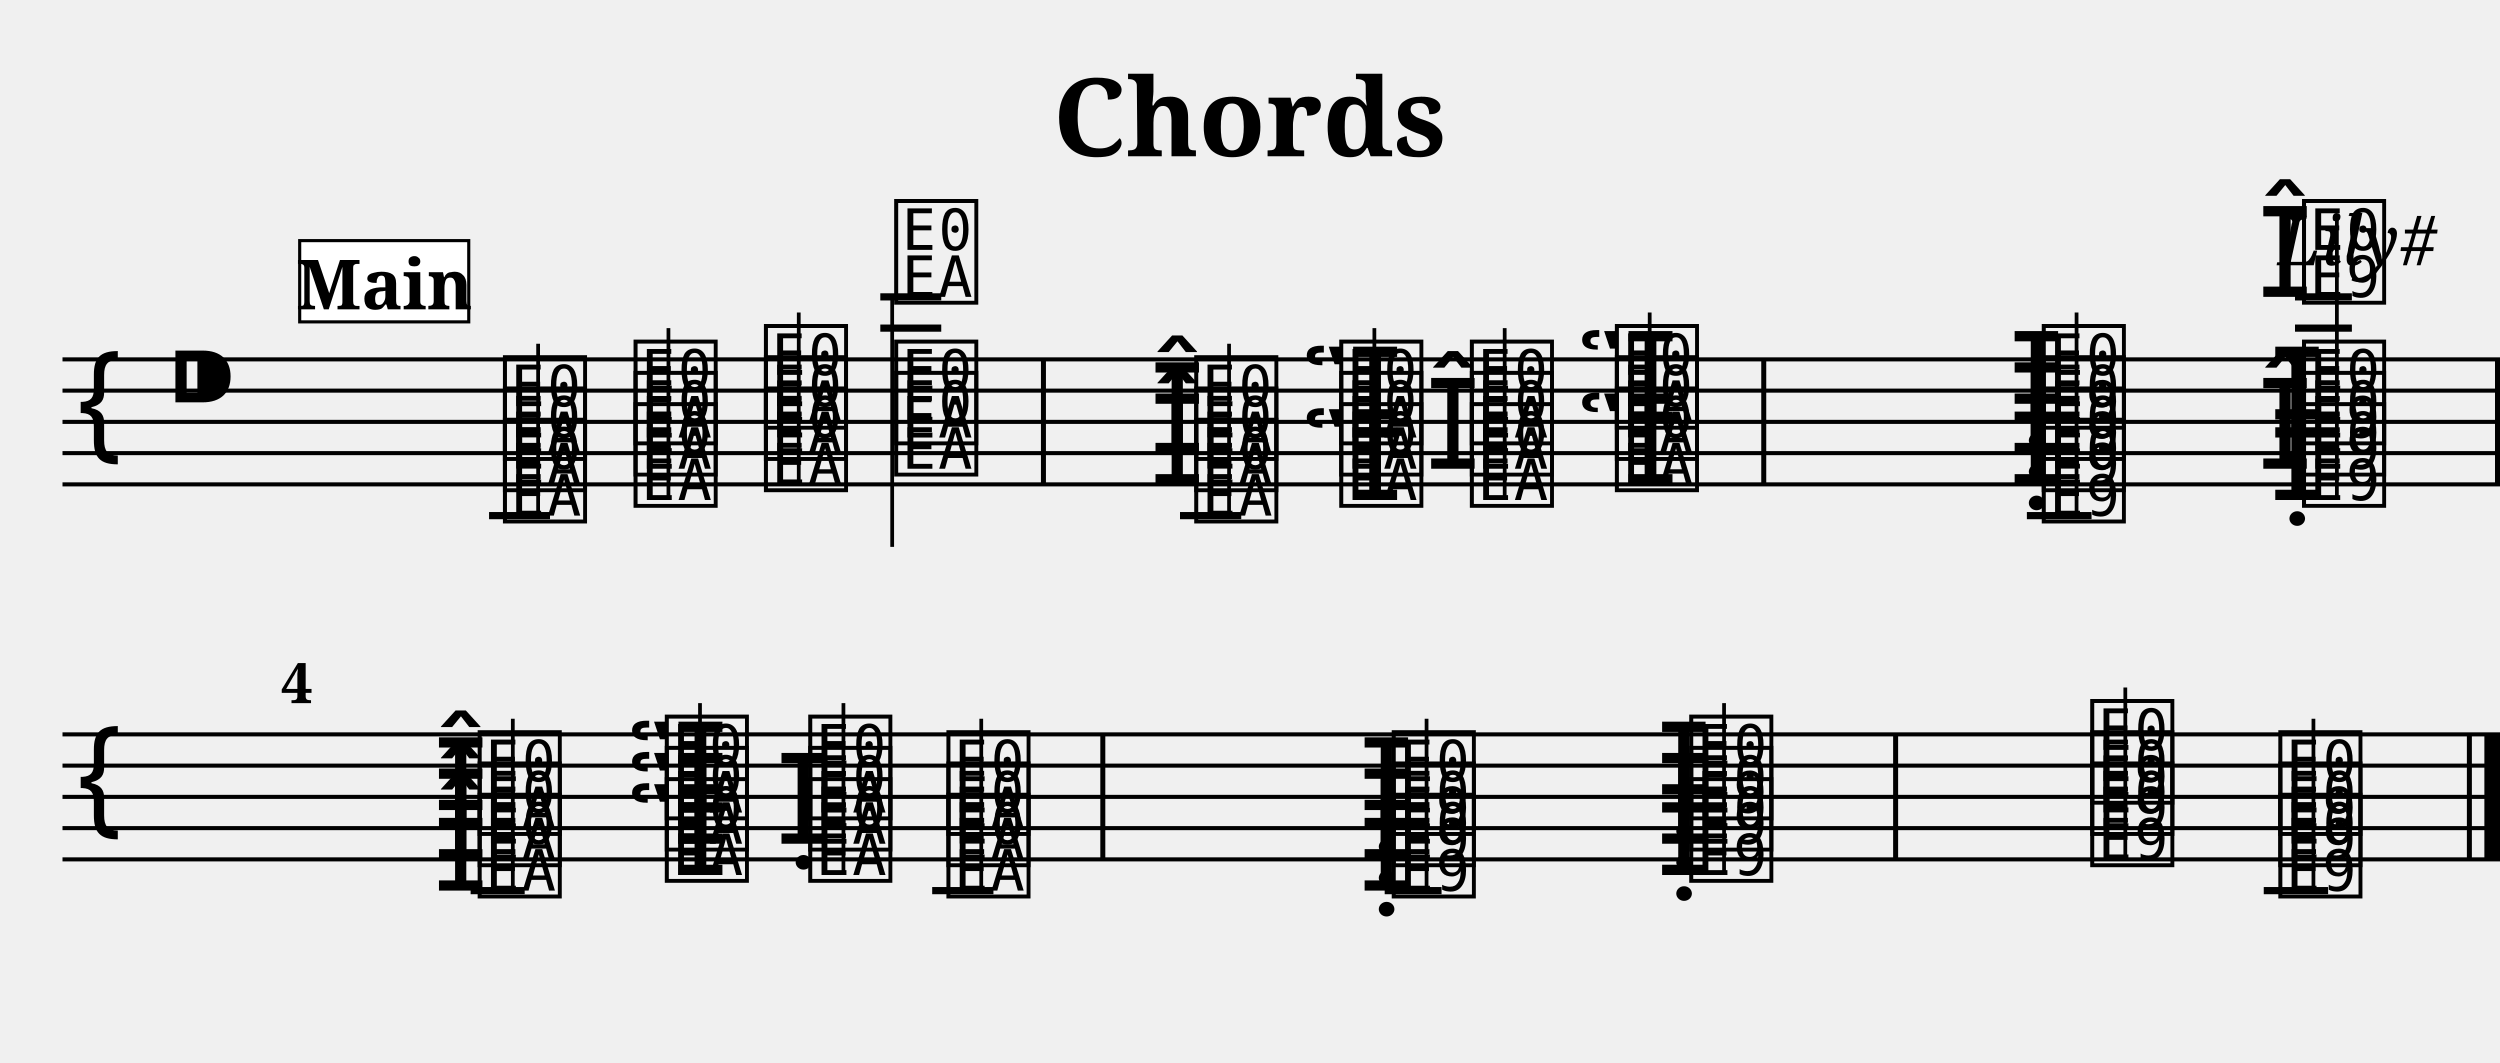
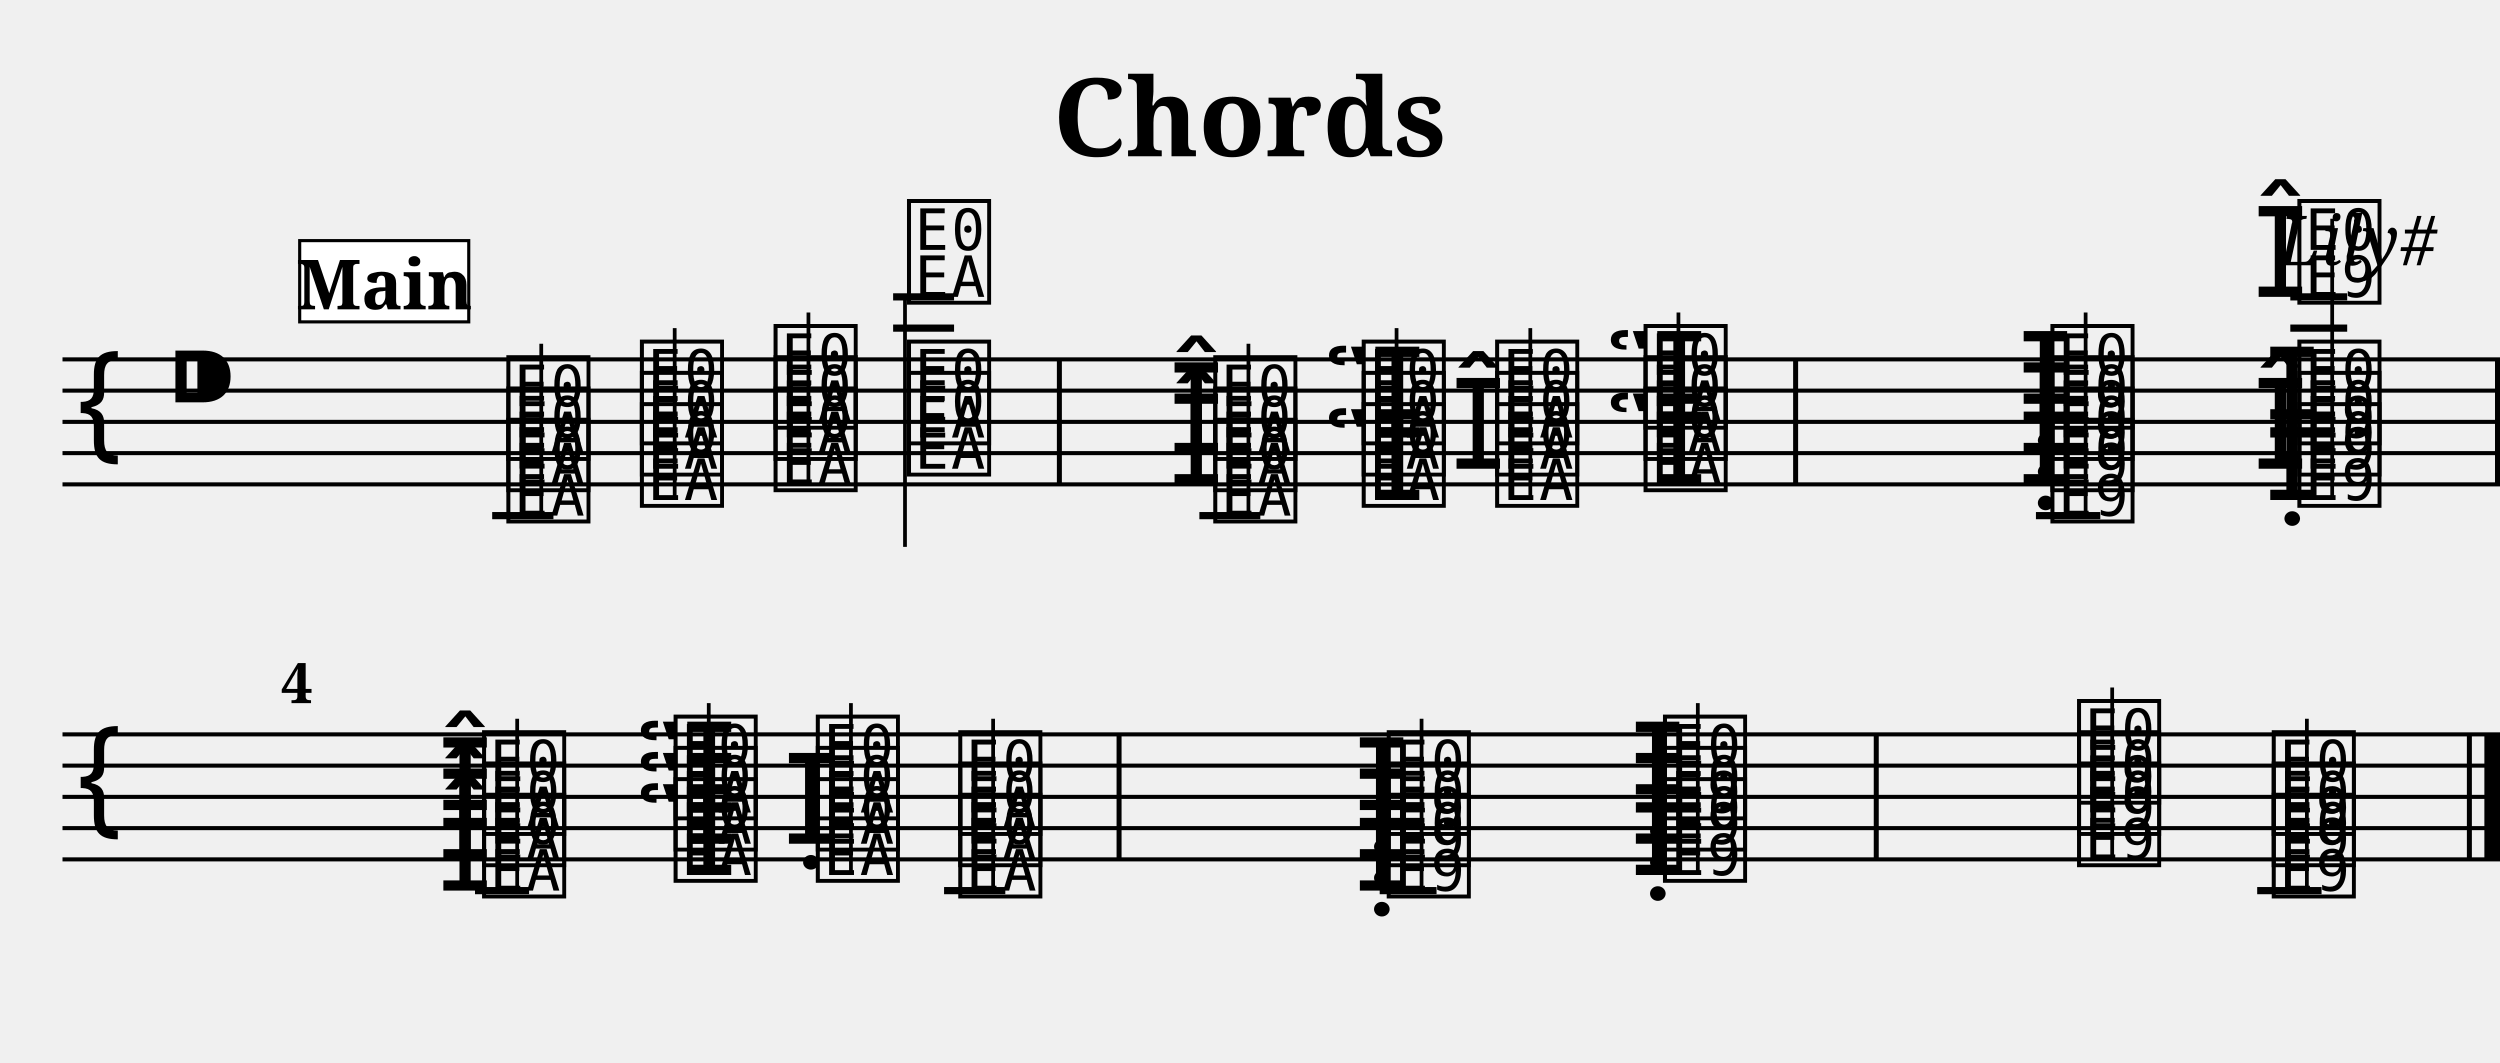
<svg xmlns="http://www.w3.org/2000/svg" width="800.0" height="340.0" viewBox="0 0 80.00 34.00">
  <style>
  @font-face { font-family: 'Emmentaler'; src: local('Emmentaler'); }
  .music { font-family: 'Emmentaler', serif; }
</style>
  <text x="40.00" y="5.00" font-size="3.49" font-family="serif" font-weight="bold" text-anchor="middle">Chords</text>
  <text x="78.00" y="8.49" font-size="2.20" font-family="serif" font-style="italic" text-anchor="end">Lily#</text>
  <g transform="translate(2.00,0.00) scale(1,1)">
    <line x1="0.00" y1="11.50" x2="78.00" y2="11.50" stroke="#000000" stroke-width="0.130" />
    <line x1="0.00" y1="12.50" x2="78.00" y2="12.50" stroke="#000000" stroke-width="0.130" />
    <line x1="0.00" y1="13.50" x2="78.00" y2="13.50" stroke="#000000" stroke-width="0.130" />
    <line x1="0.00" y1="14.50" x2="78.00" y2="14.50" stroke="#000000" stroke-width="0.130" />
    <line x1="0.00" y1="15.50" x2="78.00" y2="15.50" stroke="#000000" stroke-width="0.130" />
    <text class="music" x="0.30" y="14.50" font-size="4.00"></text>
    <text class="music" x="3.30" y="13.50" font-size="4.00"></text>
-     <text class="music" x="13.97" y="16.50" font-size="4.00" data-pos="156"></text>
-     <text class="music" x="13.97" y="15.50" font-size="4.00" data-pos="156"></text>
-     <text class="music" x="13.97" y="14.50" font-size="4.00" data-pos="156"></text>
-     <line x1="15.22" y1="16.50" x2="15.22" y2="11.00" stroke="#000000" stroke-width="0.120" />
-     <text class="music" x="18.15" y="16.00" font-size="4.00" data-pos="220"></text>
-     <text class="music" x="18.15" y="15.00" font-size="4.00" data-pos="220"></text>
-     <text class="music" x="18.15" y="14.00" font-size="4.00" data-pos="220"></text>
-     <line x1="19.39" y1="16.00" x2="19.39" y2="10.50" stroke="#000000" stroke-width="0.120" />
-     <text class="music" x="22.32" y="15.50" font-size="4.00" data-pos="228"></text>
-     <text class="music" x="22.32" y="14.50" font-size="4.00" data-pos="228"></text>
-     <text class="music" x="22.32" y="13.50" font-size="4.00" data-pos="228"></text>
-     <line x1="23.56" y1="15.50" x2="23.56" y2="10.00" stroke="#000000" stroke-width="0.120" />
-     <text class="music" x="26.49" y="15.00" font-size="4.00" data-pos="236"></text>
-     <text class="music" x="26.49" y="14.00" font-size="4.00" data-pos="236"></text>
-     <text class="music" x="26.49" y="9.50" font-size="4.00" data-pos="236"></text>
-     <line x1="26.55" y1="9.50" x2="26.55" y2="17.50" stroke="#000000" stroke-width="0.120" />
-     <text class="music" x="36.09" y="16.50" font-size="4.00" data-pos="276"></text>
-     <text class="music" x="34.79" y="15.50" font-size="4.00" data-pos="276"></text>
-     <text class="music" x="36.09" y="15.50" font-size="4.00" data-pos="276"></text>
-     <text class="music" x="34.79" y="14.50" font-size="4.00" data-pos="276"></text>
-     <text class="music" x="36.09" y="14.50" font-size="4.00" data-pos="276"></text>
-     <line x1="37.33" y1="16.50" x2="37.33" y2="11.00" stroke="#000000" stroke-width="0.120" />
-     <text class="music" x="39.63" y="16.00" font-size="4.00" data-pos="321"></text>
-     <text class="music" x="40.73" y="16.00" font-size="4.00" data-pos="321"></text>
-     <text class="music" x="40.73" y="15.00" font-size="4.00" data-pos="321"></text>
-     <text class="music" x="39.63" y="14.00" font-size="4.00" data-pos="321"></text>
-     <text class="music" x="40.73" y="14.00" font-size="4.00" data-pos="321"></text>
-     <line x1="41.98" y1="16.00" x2="41.98" y2="10.50" stroke="#000000" stroke-width="0.120" />
-     <text class="music" x="44.91" y="16.00" font-size="4.00" data-pos="333"></text>
-     <text class="music" x="43.61" y="15.00" font-size="4.00" data-pos="333"></text>
-     <text class="music" x="44.91" y="15.00" font-size="4.00" data-pos="333"></text>
-     <text class="music" x="44.91" y="14.00" font-size="4.00" data-pos="333"></text>
-     <line x1="46.15" y1="16.00" x2="46.15" y2="10.50" stroke="#000000" stroke-width="0.120" />
-     <text class="music" x="48.44" y="15.50" font-size="4.00" data-pos="343"></text>
-     <text class="music" x="49.55" y="15.50" font-size="4.00" data-pos="343"></text>
-     <text class="music" x="49.55" y="14.50" font-size="4.00" data-pos="343"></text>
-     <text class="music" x="48.44" y="13.50" font-size="4.00" data-pos="343"></text>
-     <text class="music" x="49.55" y="13.50" font-size="4.00" data-pos="343"></text>
-     <line x1="50.79" y1="15.50" x2="50.79" y2="10.00" stroke="#000000" stroke-width="0.120" />
-     <text class="music" x="63.21" y="16.50" font-size="4.00" data-pos="383"></text>
-     <text class="music" x="62.28" y="15.50" font-size="4.00" data-pos="383"></text>
-     <text class="music" x="63.21" y="15.50" font-size="4.00" data-pos="383"></text>
-     <text class="music" x="62.28" y="14.50" font-size="4.00" data-pos="383"></text>
-     <text class="music" x="63.21" y="14.50" font-size="4.00" data-pos="383"></text>
-     <text class="music" x="62.28" y="13.50" font-size="4.00" data-pos="383"></text>
-     <text class="music" x="63.21" y="13.50" font-size="4.00" data-pos="383"></text>
-     <line x1="64.45" y1="16.50" x2="64.45" y2="10.00" stroke="#000000" stroke-width="0.120" />
-     <text class="music" x="70.62" y="16.00" font-size="4.00" data-pos="412"></text>
-     <text class="music" x="71.54" y="16.00" font-size="4.00" data-pos="412"></text>
-     <text class="music" x="70.24" y="15.00" font-size="4.00" data-pos="412"></text>
-     <text class="music" x="71.54" y="15.00" font-size="4.00" data-pos="412"></text>
-     <text class="music" x="70.62" y="14.00" font-size="4.00" data-pos="412"></text>
-     <text class="music" x="71.54" y="14.00" font-size="4.00" data-pos="412"></text>
-     <text class="music" x="70.24" y="9.50" font-size="4.00" data-pos="412"></text>
-     <text class="music" x="71.54" y="9.50" font-size="4.00" data-pos="412"></text>
-     <line x1="72.78" y1="16.00" x2="72.78" y2="7.00" stroke="#000000" stroke-width="0.120" />
-     <line x1="13.65" y1="16.50" x2="15.60" y2="16.50" stroke="#000000" stroke-width="0.230" />
-     <line x1="26.17" y1="10.50" x2="28.12" y2="10.50" stroke="#000000" stroke-width="0.230" />
-     <line x1="26.17" y1="9.50" x2="28.12" y2="9.50" stroke="#000000" stroke-width="0.230" />
-     <line x1="35.76" y1="16.50" x2="37.72" y2="16.50" stroke="#000000" stroke-width="0.230" />
-     <line x1="62.86" y1="16.50" x2="64.93" y2="16.50" stroke="#000000" stroke-width="0.230" />
-     <line x1="71.44" y1="10.50" x2="73.26" y2="10.50" stroke="#000000" stroke-width="0.230" />
-     <line x1="71.44" y1="9.50" x2="73.26" y2="9.50" stroke="#000000" stroke-width="0.230" />
-     <rect x="31.31" y="11.50" width="0.16" height="4.00" fill="#000000" />
-     <rect x="54.36" y="11.50" width="0.16" height="4.00" fill="#000000" />
+     <text class="music" x="14.08" y="16.50" font-size="4.00" data-pos="156"></text>
+     <text class="music" x="14.08" y="15.50" font-size="4.00" data-pos="156"></text>
+     <text class="music" x="14.08" y="14.50" font-size="4.00" data-pos="156"></text>
+     <line x1="15.32" y1="16.50" x2="15.32" y2="11.00" stroke="#000000" stroke-width="0.120" />
+     <text class="music" x="18.35" y="16.00" font-size="4.00" data-pos="220"></text>
+     <text class="music" x="18.35" y="15.00" font-size="4.00" data-pos="220"></text>
+     <text class="music" x="18.35" y="14.00" font-size="4.00" data-pos="220"></text>
+     <line x1="19.59" y1="16.00" x2="19.59" y2="10.50" stroke="#000000" stroke-width="0.120" />
+     <text class="music" x="22.63" y="15.50" font-size="4.00" data-pos="228"></text>
+     <text class="music" x="22.63" y="14.50" font-size="4.00" data-pos="228"></text>
+     <text class="music" x="22.63" y="13.50" font-size="4.00" data-pos="228"></text>
+     <line x1="23.87" y1="15.50" x2="23.87" y2="10.00" stroke="#000000" stroke-width="0.120" />
+     <text class="music" x="26.90" y="15.00" font-size="4.00" data-pos="236"></text>
+     <text class="music" x="26.90" y="14.00" font-size="4.00" data-pos="236"></text>
+     <text class="music" x="26.90" y="9.50" font-size="4.00" data-pos="236"></text>
+     <line x1="26.96" y1="9.50" x2="26.96" y2="17.50" stroke="#000000" stroke-width="0.120" />
+     <text class="music" x="36.70" y="16.50" font-size="4.00" data-pos="276"></text>
+     <text class="music" x="35.40" y="15.50" font-size="4.00" data-pos="276"></text>
+     <text class="music" x="36.70" y="15.50" font-size="4.00" data-pos="276"></text>
+     <text class="music" x="35.40" y="14.50" font-size="4.00" data-pos="276"></text>
+     <text class="music" x="36.70" y="14.50" font-size="4.00" data-pos="276"></text>
+     <line x1="37.95" y1="16.50" x2="37.95" y2="11.00" stroke="#000000" stroke-width="0.120" />
+     <text class="music" x="40.34" y="16.00" font-size="4.00" data-pos="321"></text>
+     <text class="music" x="41.45" y="16.00" font-size="4.00" data-pos="321"></text>
+     <text class="music" x="41.45" y="15.00" font-size="4.00" data-pos="321"></text>
+     <text class="music" x="40.34" y="14.00" font-size="4.00" data-pos="321"></text>
+     <text class="music" x="41.45" y="14.00" font-size="4.00" data-pos="321"></text>
+     <line x1="42.69" y1="16.00" x2="42.69" y2="10.50" stroke="#000000" stroke-width="0.120" />
+     <text class="music" x="45.72" y="16.00" font-size="4.00" data-pos="333"></text>
+     <text class="music" x="44.42" y="15.00" font-size="4.00" data-pos="333"></text>
+     <text class="music" x="45.72" y="15.00" font-size="4.00" data-pos="333"></text>
+     <text class="music" x="45.72" y="14.00" font-size="4.00" data-pos="333"></text>
+     <line x1="46.97" y1="16.00" x2="46.97" y2="10.50" stroke="#000000" stroke-width="0.120" />
+     <text class="music" x="49.36" y="15.50" font-size="4.00" data-pos="343"></text>
+     <text class="music" x="50.47" y="15.50" font-size="4.00" data-pos="343"></text>
+     <text class="music" x="50.47" y="14.50" font-size="4.00" data-pos="343"></text>
+     <text class="music" x="49.36" y="13.50" font-size="4.00" data-pos="343"></text>
+     <text class="music" x="50.47" y="13.50" font-size="4.00" data-pos="343"></text>
+     <line x1="51.71" y1="15.50" x2="51.71" y2="10.00" stroke="#000000" stroke-width="0.120" />
+     <text class="music" x="63.49" y="16.50" font-size="4.00" data-pos="383"></text>
+     <text class="music" x="62.57" y="15.50" font-size="4.00" data-pos="383"></text>
+     <text class="music" x="63.49" y="15.50" font-size="4.00" data-pos="383"></text>
+     <text class="music" x="62.57" y="14.50" font-size="4.00" data-pos="383"></text>
+     <text class="music" x="63.49" y="14.50" font-size="4.00" data-pos="383"></text>
+     <text class="music" x="62.57" y="13.50" font-size="4.00" data-pos="383"></text>
+     <text class="music" x="63.49" y="13.50" font-size="4.00" data-pos="383"></text>
+     <line x1="64.74" y1="16.50" x2="64.74" y2="10.00" stroke="#000000" stroke-width="0.120" />
+     <text class="music" x="70.46" y="16.00" font-size="4.00" data-pos="412"></text>
+     <text class="music" x="71.39" y="16.00" font-size="4.00" data-pos="412"></text>
+     <text class="music" x="70.09" y="15.00" font-size="4.00" data-pos="412"></text>
+     <text class="music" x="71.39" y="15.00" font-size="4.00" data-pos="412"></text>
+     <text class="music" x="70.46" y="14.00" font-size="4.00" data-pos="412"></text>
+     <text class="music" x="71.39" y="14.00" font-size="4.00" data-pos="412"></text>
+     <text class="music" x="70.09" y="9.50" font-size="4.00" data-pos="412"></text>
+     <text class="music" x="71.39" y="9.50" font-size="4.00" data-pos="412"></text>
+     <line x1="72.63" y1="16.00" x2="72.63" y2="7.00" stroke="#000000" stroke-width="0.120" />
+     <line x1="13.75" y1="16.50" x2="15.71" y2="16.50" stroke="#000000" stroke-width="0.230" />
+     <line x1="26.58" y1="10.50" x2="28.53" y2="10.50" stroke="#000000" stroke-width="0.230" />
+     <line x1="26.58" y1="9.50" x2="28.53" y2="9.50" stroke="#000000" stroke-width="0.230" />
+     <line x1="36.38" y1="16.50" x2="38.33" y2="16.50" stroke="#000000" stroke-width="0.230" />
+     <line x1="63.15" y1="16.50" x2="65.21" y2="16.50" stroke="#000000" stroke-width="0.230" />
+     <line x1="71.29" y1="10.50" x2="73.11" y2="10.50" stroke="#000000" stroke-width="0.230" />
+     <line x1="71.29" y1="9.50" x2="73.11" y2="9.50" stroke="#000000" stroke-width="0.230" />
+     <rect x="31.82" y="11.50" width="0.16" height="4.00" fill="#000000" />
+     <rect x="55.38" y="11.50" width="0.16" height="4.00" fill="#000000" />
    <rect x="77.84" y="11.50" width="0.16" height="4.00" fill="#000000" />
    <line x1="0.00" y1="23.50" x2="78.00" y2="23.50" stroke="#000000" stroke-width="0.130" />
    <line x1="0.00" y1="24.50" x2="78.00" y2="24.50" stroke="#000000" stroke-width="0.130" />
    <line x1="0.00" y1="25.50" x2="78.00" y2="25.50" stroke="#000000" stroke-width="0.130" />
    <line x1="0.00" y1="26.50" x2="78.00" y2="26.50" stroke="#000000" stroke-width="0.130" />
    <line x1="0.00" y1="27.50" x2="78.00" y2="27.50" stroke="#000000" stroke-width="0.130" />
    <text class="music" x="0.30" y="26.50" font-size="4.00"></text>
-     <text class="music" x="11.86" y="28.50" font-size="4.00" data-pos="454"></text>
-     <text class="music" x="13.16" y="28.50" font-size="4.00" data-pos="454"></text>
-     <text class="music" x="11.86" y="27.50" font-size="4.00" data-pos="454"></text>
-     <text class="music" x="13.16" y="27.50" font-size="4.00" data-pos="454"></text>
-     <text class="music" x="11.86" y="26.50" font-size="4.00" data-pos="454"></text>
-     <text class="music" x="13.16" y="26.50" font-size="4.00" data-pos="454"></text>
-     <line x1="14.41" y1="28.50" x2="14.41" y2="23.00" stroke="#000000" stroke-width="0.120" />
-     <text class="music" x="18.04" y="28.00" font-size="4.00" data-pos="471"></text>
-     <text class="music" x="19.15" y="28.00" font-size="4.00" data-pos="471"></text>
-     <text class="music" x="18.04" y="27.00" font-size="4.00" data-pos="471"></text>
-     <text class="music" x="19.15" y="27.00" font-size="4.00" data-pos="471"></text>
-     <text class="music" x="18.04" y="26.00" font-size="4.00" data-pos="471"></text>
-     <text class="music" x="19.15" y="26.00" font-size="4.00" data-pos="471"></text>
-     <line x1="20.40" y1="28.00" x2="20.40" y2="22.50" stroke="#000000" stroke-width="0.120" />
-     <text class="music" x="23.74" y="28.00" font-size="4.00" data-pos="485"></text>
-     <text class="music" x="22.82" y="27.00" font-size="4.00" data-pos="485"></text>
-     <text class="music" x="23.74" y="27.00" font-size="4.00" data-pos="485"></text>
-     <text class="music" x="23.74" y="26.00" font-size="4.00" data-pos="485"></text>
-     <line x1="24.99" y1="28.00" x2="24.99" y2="22.50" stroke="#000000" stroke-width="0.120" />
-     <text class="music" x="28.16" y="28.50" font-size="4.00" data-pos="493"></text>
-     <text class="music" x="28.16" y="27.50" font-size="4.00" data-pos="493"></text>
-     <text class="music" x="28.16" y="26.50" font-size="4.00" data-pos="493"></text>
-     <line x1="29.40" y1="28.50" x2="29.40" y2="23.00" stroke="#000000" stroke-width="0.120" />
-     <text class="music" x="41.48" y="28.50" font-size="4.00" data-pos="503"></text>
-     <text class="music" x="42.41" y="28.50" font-size="4.00" data-pos="503"></text>
-     <text class="music" x="41.48" y="27.50" font-size="4.00" data-pos="503"></text>
-     <text class="music" x="42.41" y="27.50" font-size="4.00" data-pos="503"></text>
-     <text class="music" x="41.48" y="26.50" font-size="4.00" data-pos="503"></text>
-     <text class="music" x="42.41" y="26.50" font-size="4.00" data-pos="503"></text>
-     <line x1="43.65" y1="28.50" x2="43.65" y2="23.00" stroke="#000000" stroke-width="0.120" />
-     <text class="music" x="51.00" y="28.00" font-size="4.00" data-pos="514"></text>
-     <text class="music" x="51.93" y="28.00" font-size="4.00" data-pos="514"></text>
-     <text class="music" x="51.00" y="27.00" font-size="4.00" data-pos="514"></text>
-     <text class="music" x="51.93" y="27.00" font-size="4.00" data-pos="514"></text>
-     <text class="music" x="51.00" y="26.00" font-size="4.00" data-pos="514"></text>
-     <text class="music" x="51.93" y="26.00" font-size="4.00" data-pos="514"></text>
-     <line x1="53.17" y1="28.00" x2="53.17" y2="22.50" stroke="#000000" stroke-width="0.120" />
-     <text class="music" x="64.76" y="27.50" font-size="4.00" data-pos="525"></text>
-     <text class="music" x="64.76" y="26.50" font-size="4.00" data-pos="525"></text>
-     <text class="music" x="64.76" y="25.50" font-size="4.00" data-pos="525"></text>
-     <line x1="66.01" y1="27.50" x2="66.01" y2="22.00" stroke="#000000" stroke-width="0.120" />
-     <text class="music" x="70.78" y="28.50" font-size="4.00" data-pos="536"></text>
-     <text class="music" x="70.78" y="27.50" font-size="4.00" data-pos="536"></text>
-     <text class="music" x="70.78" y="26.50" font-size="4.00" data-pos="536"></text>
-     <line x1="72.03" y1="28.50" x2="72.03" y2="23.00" stroke="#000000" stroke-width="0.120" />
-     <line x1="13.06" y1="28.50" x2="14.79" y2="28.50" stroke="#000000" stroke-width="0.230" />
-     <line x1="27.83" y1="28.50" x2="29.79" y2="28.50" stroke="#000000" stroke-width="0.230" />
-     <line x1="42.31" y1="28.50" x2="44.13" y2="28.50" stroke="#000000" stroke-width="0.230" />
-     <line x1="70.44" y1="28.50" x2="72.50" y2="28.50" stroke="#000000" stroke-width="0.230" />
-     <rect x="33.21" y="23.50" width="0.16" height="4.00" fill="#000000" />
-     <rect x="58.58" y="23.50" width="0.16" height="4.00" fill="#000000" />
+     <text class="music" x="12.00" y="28.50" font-size="4.00" data-pos="454"></text>
+     <text class="music" x="13.30" y="28.50" font-size="4.00" data-pos="454"></text>
+     <text class="music" x="12.00" y="27.50" font-size="4.00" data-pos="454"></text>
+     <text class="music" x="13.30" y="27.50" font-size="4.00" data-pos="454"></text>
+     <text class="music" x="12.00" y="26.50" font-size="4.00" data-pos="454"></text>
+     <text class="music" x="13.30" y="26.50" font-size="4.00" data-pos="454"></text>
+     <line x1="14.55" y1="28.50" x2="14.55" y2="23.00" stroke="#000000" stroke-width="0.120" />
+     <text class="music" x="18.32" y="28.00" font-size="4.00" data-pos="471"></text>
+     <text class="music" x="19.43" y="28.00" font-size="4.00" data-pos="471"></text>
+     <text class="music" x="18.32" y="27.00" font-size="4.00" data-pos="471"></text>
+     <text class="music" x="19.43" y="27.00" font-size="4.00" data-pos="471"></text>
+     <text class="music" x="18.32" y="26.00" font-size="4.00" data-pos="471"></text>
+     <text class="music" x="19.43" y="26.00" font-size="4.00" data-pos="471"></text>
+     <line x1="20.68" y1="28.00" x2="20.68" y2="22.50" stroke="#000000" stroke-width="0.120" />
+     <text class="music" x="23.98" y="28.00" font-size="4.00" data-pos="485"></text>
+     <text class="music" x="23.06" y="27.00" font-size="4.00" data-pos="485"></text>
+     <text class="music" x="23.98" y="27.00" font-size="4.00" data-pos="485"></text>
+     <text class="music" x="23.98" y="26.00" font-size="4.00" data-pos="485"></text>
+     <line x1="25.23" y1="28.00" x2="25.23" y2="22.50" stroke="#000000" stroke-width="0.120" />
+     <text class="music" x="28.54" y="28.50" font-size="4.00" data-pos="493"></text>
+     <text class="music" x="28.54" y="27.50" font-size="4.00" data-pos="493"></text>
+     <text class="music" x="28.54" y="26.50" font-size="4.00" data-pos="493"></text>
+     <line x1="29.78" y1="28.50" x2="29.78" y2="23.00" stroke="#000000" stroke-width="0.120" />
+     <text class="music" x="41.33" y="28.50" font-size="4.00" data-pos="503"></text>
+     <text class="music" x="42.25" y="28.50" font-size="4.00" data-pos="503"></text>
+     <text class="music" x="41.33" y="27.50" font-size="4.00" data-pos="503"></text>
+     <text class="music" x="42.25" y="27.50" font-size="4.00" data-pos="503"></text>
+     <text class="music" x="41.33" y="26.50" font-size="4.00" data-pos="503"></text>
+     <text class="music" x="42.25" y="26.50" font-size="4.00" data-pos="503"></text>
+     <line x1="43.49" y1="28.50" x2="43.49" y2="23.00" stroke="#000000" stroke-width="0.120" />
+     <text class="music" x="50.16" y="28.00" font-size="4.00" data-pos="514"></text>
+     <text class="music" x="51.09" y="28.00" font-size="4.00" data-pos="514"></text>
+     <text class="music" x="50.16" y="27.00" font-size="4.00" data-pos="514"></text>
+     <text class="music" x="51.09" y="27.00" font-size="4.00" data-pos="514"></text>
+     <text class="music" x="50.16" y="26.00" font-size="4.00" data-pos="514"></text>
+     <text class="music" x="51.09" y="26.00" font-size="4.00" data-pos="514"></text>
+     <line x1="52.33" y1="28.00" x2="52.33" y2="22.50" stroke="#000000" stroke-width="0.120" />
+     <text class="music" x="64.34" y="27.50" font-size="4.00" data-pos="525"></text>
+     <text class="music" x="64.34" y="26.50" font-size="4.00" data-pos="525"></text>
+     <text class="music" x="64.34" y="25.50" font-size="4.00" data-pos="525"></text>
+     <line x1="65.59" y1="27.50" x2="65.59" y2="22.00" stroke="#000000" stroke-width="0.120" />
+     <text class="music" x="70.57" y="28.50" font-size="4.00" data-pos="536"></text>
+     <text class="music" x="70.57" y="27.50" font-size="4.00" data-pos="536"></text>
+     <text class="music" x="70.57" y="26.50" font-size="4.00" data-pos="536"></text>
+     <line x1="71.82" y1="28.50" x2="71.82" y2="23.00" stroke="#000000" stroke-width="0.120" />
+     <line x1="13.20" y1="28.50" x2="14.93" y2="28.50" stroke="#000000" stroke-width="0.230" />
+     <line x1="28.21" y1="28.50" x2="30.17" y2="28.50" stroke="#000000" stroke-width="0.230" />
+     <line x1="42.15" y1="28.50" x2="43.97" y2="28.50" stroke="#000000" stroke-width="0.230" />
+     <line x1="70.23" y1="28.50" x2="72.29" y2="28.50" stroke="#000000" stroke-width="0.230" />
+     <rect x="33.73" y="23.50" width="0.16" height="4.00" fill="#000000" />
+     <rect x="57.96" y="23.50" width="0.16" height="4.00" fill="#000000" />
    <rect x="76.94" y="23.50" width="0.16" height="4.00" fill="#000000" />
    <rect x="77.50" y="23.50" width="0.50" height="4.00" fill="#000000" />
    <text x="7.00" y="22.50" font-size="1.80" font-family="serif" font-weight="bold" fill="#000000">4</text>
    <rect x="7.59" y="7.70" width="5.41" height="2.60" fill="#FFFFFF" stroke="#000000" stroke-width="0.100" data-pos="0" />
    <text x="10.30" y="9.90" font-size="2.20" font-family="serif" font-weight="bold" text-anchor="middle" fill="#000000" data-pos="0">Main</text>
  </g>
</svg>
